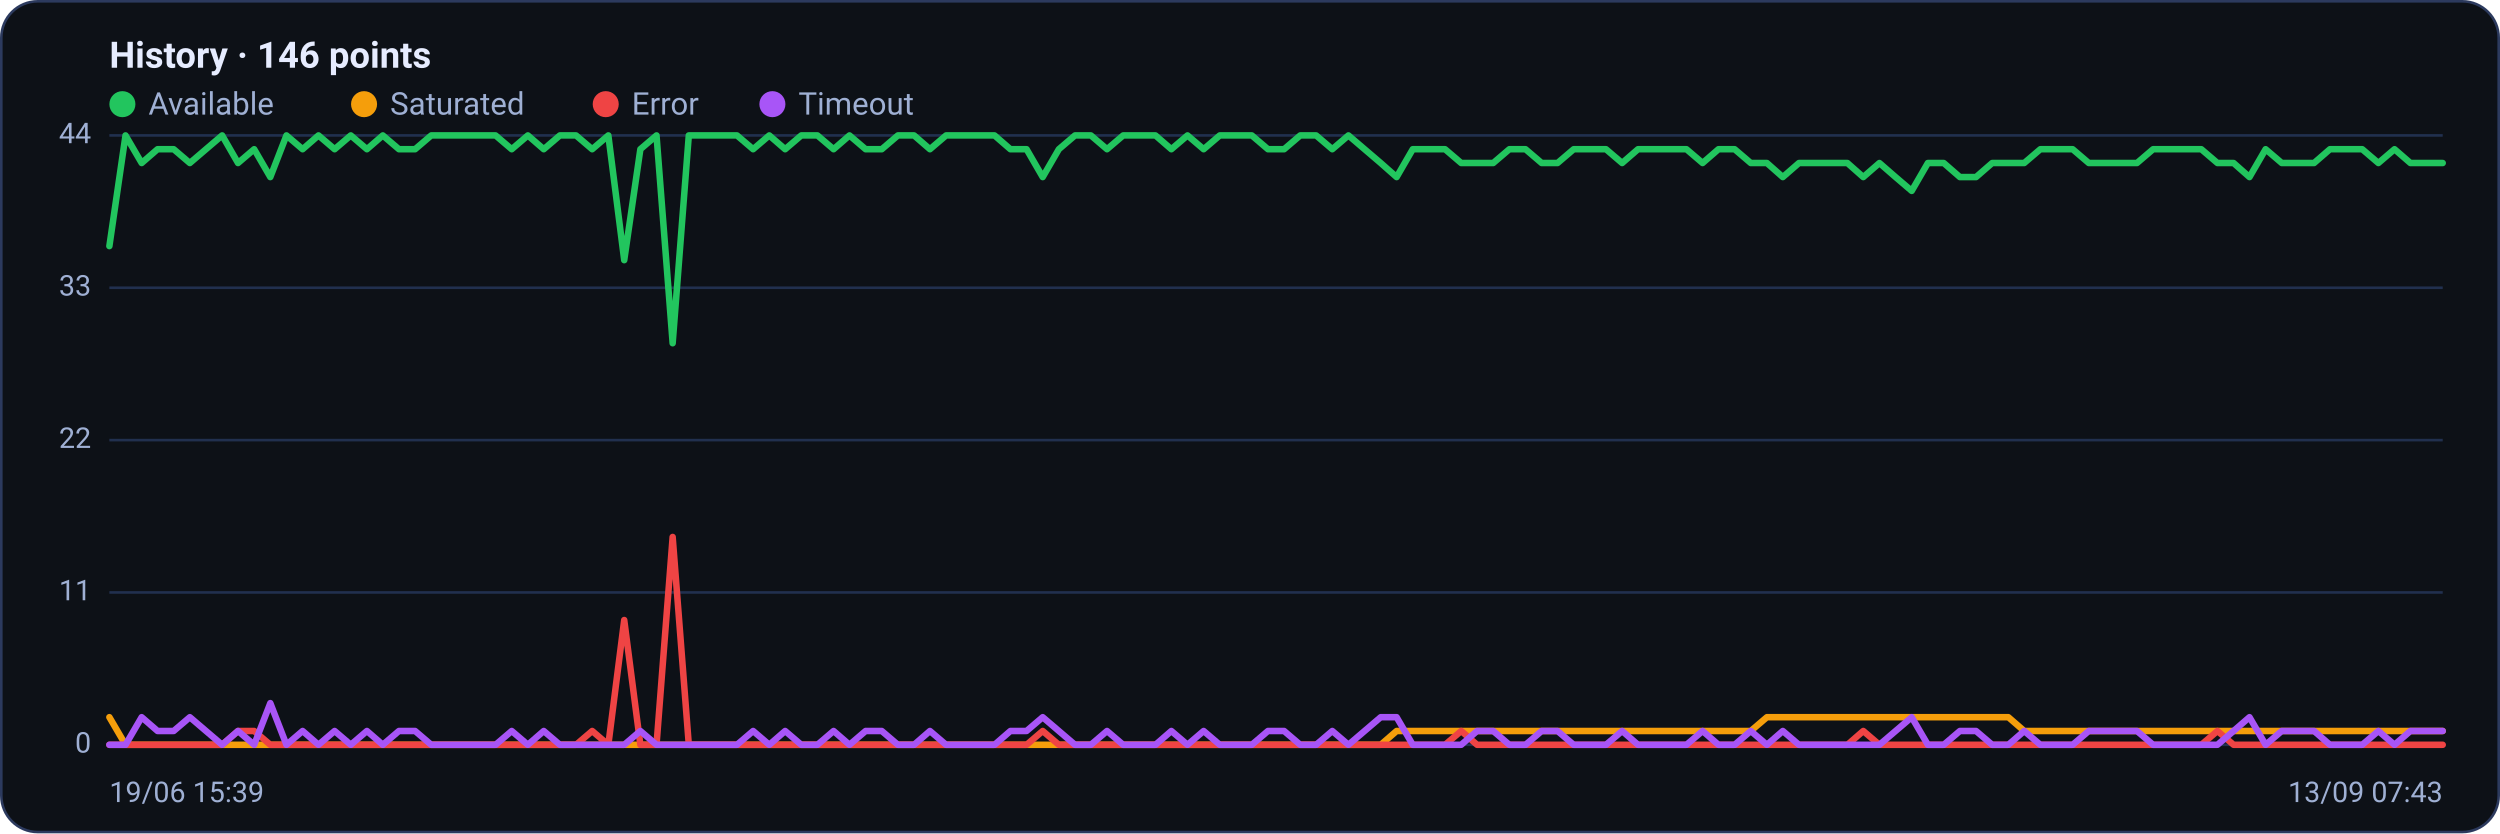
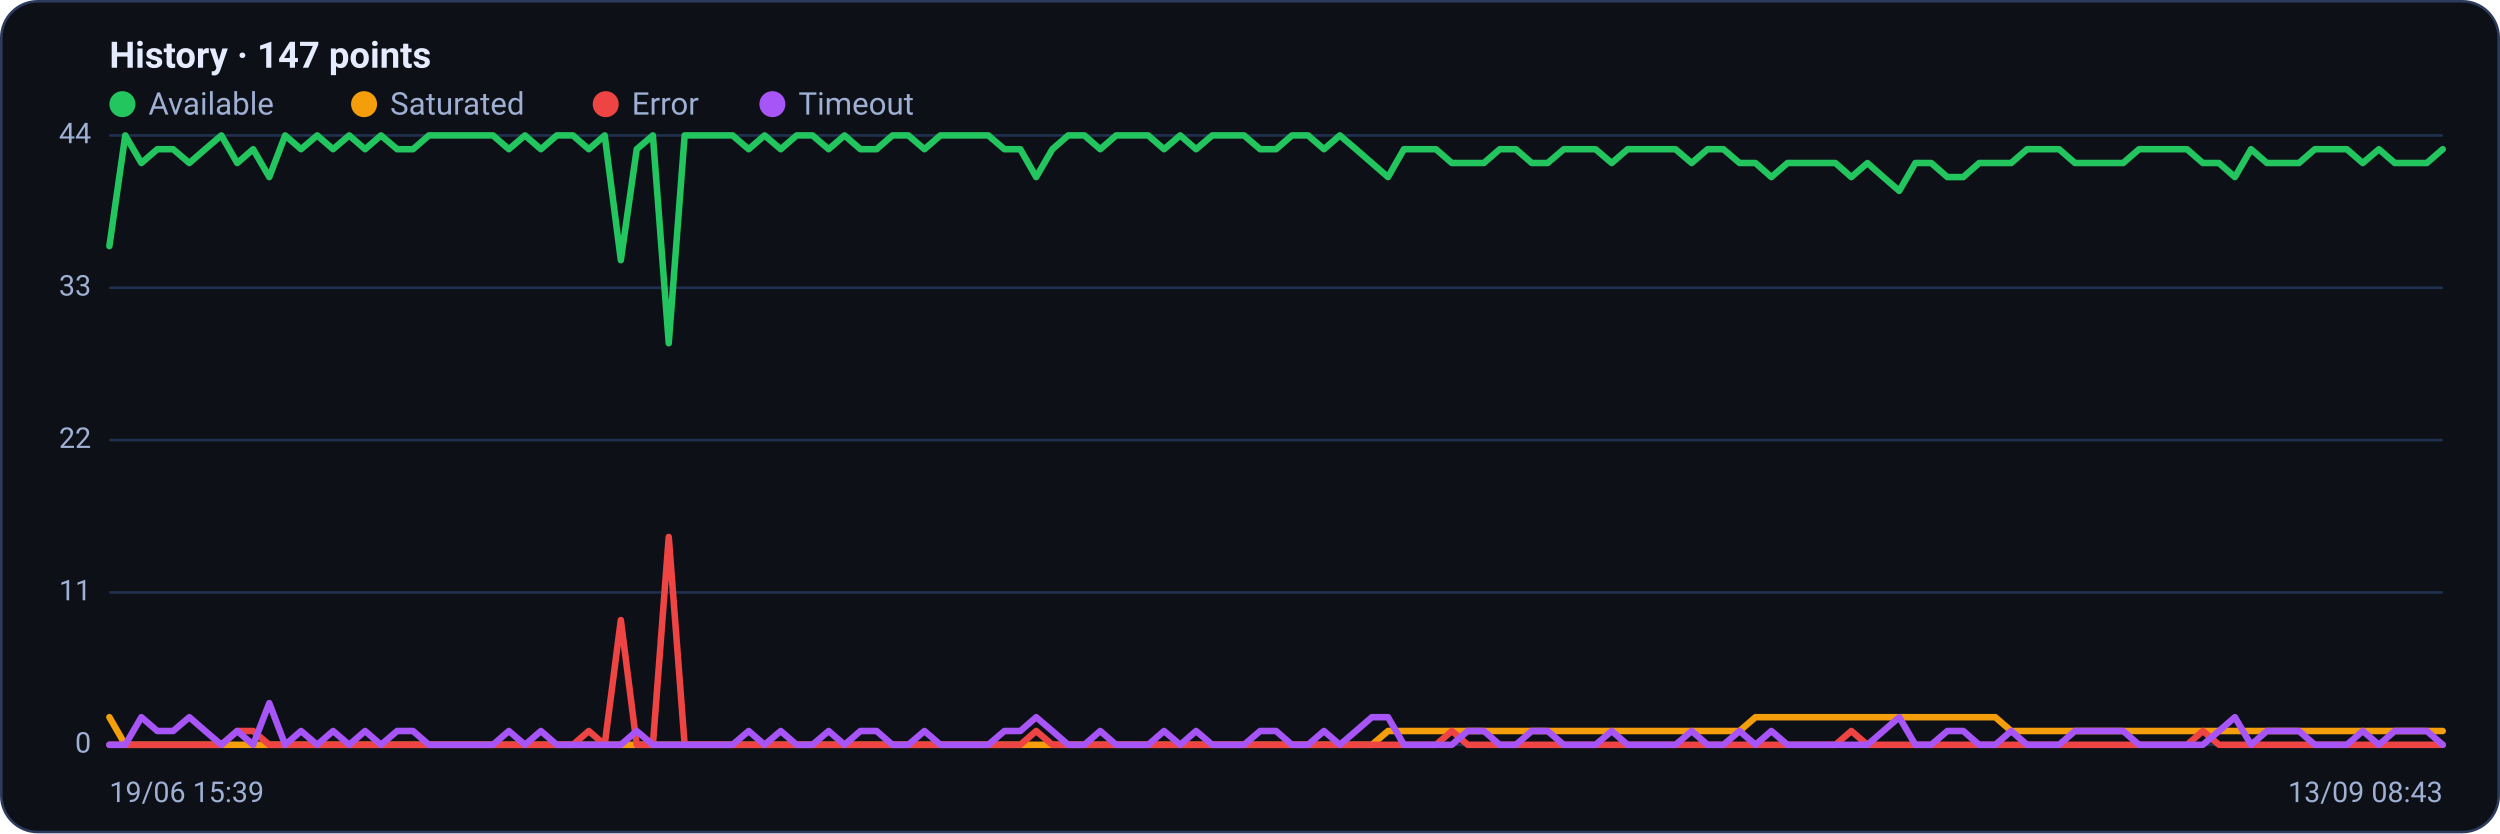
<svg xmlns="http://www.w3.org/2000/svg" viewBox="0 0 960 320" width="960" height="320" font-family="Segoe UI, system-ui, -apple-system, Roboto, Helvetica, Arial, sans-serif" role="img" aria-label="Availability history per region">
  <rect x="0.5" y="0.5" width="959" height="319" rx="14" fill="#0d1117" stroke="#2c3a5e" />
-   <text x="42" y="26" font-size="14" font-weight="600" fill="#e6ecff">History · 146 points</text>
+   <text x="42" y="26" font-size="14" font-weight="600" fill="#e6ecff">History · 147 points</text>
  <circle cx="47" cy="40" r="5" fill="#22c55e" />
  <text x="57" y="44" font-size="12" fill="#9fb0d4">Available</text>
  <circle cx="139.8" cy="40" r="5" fill="#f59e0b" />
  <text x="149.8" y="44" font-size="12" fill="#9fb0d4">Saturated</text>
  <circle cx="232.6" cy="40" r="5" fill="#ef4444" />
  <text x="242.6" y="44" font-size="12" fill="#9fb0d4">Error</text>
  <circle cx="296.6" cy="40" r="5" fill="#a855f7" />
  <text x="306.6" y="44" font-size="12" fill="#9fb0d4">Timeout</text>
  <line x1="42" y1="286.0" x2="938" y2="286.0" stroke="#21304f" stroke-width="1" />
  <text x="35" y="289.0" text-anchor="end" font-size="11" fill="#9fb0d4">0</text>
  <line x1="42" y1="227.5" x2="938" y2="227.5" stroke="#21304f" stroke-width="1" />
  <text x="35" y="230.5" text-anchor="end" font-size="11" fill="#9fb0d4">11</text>
  <line x1="42" y1="169.0" x2="938" y2="169.0" stroke="#21304f" stroke-width="1" />
  <text x="35" y="172.0" text-anchor="end" font-size="11" fill="#9fb0d4">22</text>
  <line x1="42" y1="110.5" x2="938" y2="110.5" stroke="#21304f" stroke-width="1" />
  <text x="35" y="113.5" text-anchor="end" font-size="11" fill="#9fb0d4">33</text>
  <line x1="42" y1="52.0" x2="938" y2="52.0" stroke="#21304f" stroke-width="1" />
  <text x="35" y="55.0" text-anchor="end" font-size="11" fill="#9fb0d4">44</text>
-   <polyline fill="none" stroke="#22c55e" stroke-width="2.5" stroke-linejoin="round" stroke-linecap="round" points="42.0,94.5 48.2,52.0 54.4,62.6 60.5,57.3 66.7,57.3 72.9,62.6 79.1,57.3 85.3,52.0 91.4,62.6 97.6,57.3 103.8,68.0 110.0,52.0 116.2,57.3 122.3,52.0 128.5,57.3 134.7,52.0 140.9,57.3 147.0,52.0 153.2,57.3 159.4,57.3 165.6,52.0 171.8,52.0 177.9,52.0 184.1,52.0 190.3,52.0 196.5,57.3 202.7,52.0 208.8,57.3 215.0,52.0 221.2,52.0 227.4,57.3 233.6,52.0 239.7,99.9 245.9,57.3 252.1,52.0 258.3,131.8 264.5,52.0 270.6,52.0 276.8,52.0 283.0,52.0 289.2,57.3 295.4,52.0 301.5,57.3 307.7,52.0 313.9,52.0 320.1,57.3 326.2,52.0 332.4,57.3 338.6,57.3 344.8,52.0 351.0,52.0 357.1,57.3 363.3,52.0 369.5,52.0 375.7,52.0 381.9,52.0 388.0,57.3 394.2,57.3 400.4,68.0 406.6,57.3 412.8,52.0 418.9,52.0 425.1,57.3 431.3,52.0 437.5,52.0 443.7,52.0 449.8,57.3 456.0,52.0 462.2,57.3 468.4,52.0 474.6,52.0 480.7,52.0 486.9,57.3 493.1,57.3 499.3,52.0 505.4,52.0 511.6,57.3 517.8,52.0 524.0,57.3 530.2,62.6 536.3,68.0 542.5,57.3 548.7,57.3 554.9,57.3 561.1,62.6 567.2,62.6 573.4,62.6 579.6,57.3 585.8,57.3 592.0,62.6 598.1,62.6 604.3,57.3 610.5,57.3 616.7,57.3 622.9,62.6 629.0,57.3 635.2,57.3 641.4,57.3 647.6,57.3 653.8,62.6 659.9,57.3 666.1,57.3 672.3,62.6 678.5,62.6 684.6,68.0 690.8,62.6 697.0,62.6 703.2,62.6 709.4,62.6 715.5,68.0 721.7,62.6 727.9,68.0 734.1,73.3 740.3,62.6 746.4,62.6 752.6,68.0 758.8,68.0 765.0,62.6 771.2,62.6 777.3,62.6 783.5,57.3 789.7,57.3 795.9,57.3 802.1,62.6 808.2,62.6 814.4,62.6 820.6,62.6 826.8,57.3 833.0,57.3 839.1,57.3 845.3,57.3 851.5,62.6 857.7,62.6 863.8,68.0 870.0,57.3 876.2,62.6 882.4,62.6 888.6,62.6 894.7,57.3 900.9,57.3 907.1,57.3 913.3,62.6 919.5,57.3 925.6,62.6 931.8,62.6 938.0,62.6" />
-   <polyline fill="none" stroke="#f59e0b" stroke-width="2.5" stroke-linejoin="round" stroke-linecap="round" points="42.0,275.4 48.2,286.0 54.4,286.0 60.5,286.0 66.7,286.0 72.9,286.0 79.1,286.0 85.3,286.0 91.4,286.0 97.6,286.0 103.8,286.0 110.0,286.0 116.2,286.0 122.3,286.0 128.5,286.0 134.7,286.0 140.9,286.0 147.0,286.0 153.2,286.0 159.4,286.0 165.6,286.0 171.8,286.0 177.9,286.0 184.1,286.0 190.3,286.0 196.5,286.0 202.7,286.0 208.8,286.0 215.0,286.0 221.2,286.0 227.4,286.0 233.6,286.0 239.7,286.0 245.9,286.0 252.1,286.0 258.3,286.0 264.5,286.0 270.6,286.0 276.8,286.0 283.0,286.0 289.2,286.0 295.4,286.0 301.5,286.0 307.7,286.0 313.9,286.0 320.1,286.0 326.2,286.0 332.4,286.0 338.6,286.0 344.8,286.0 351.0,286.0 357.1,286.0 363.3,286.0 369.5,286.0 375.7,286.0 381.9,286.0 388.0,286.0 394.2,286.0 400.4,286.0 406.6,286.0 412.8,286.0 418.9,286.0 425.1,286.0 431.3,286.0 437.5,286.0 443.7,286.0 449.8,286.0 456.0,286.0 462.2,286.0 468.4,286.0 474.6,286.0 480.7,286.0 486.9,286.0 493.1,286.0 499.3,286.0 505.4,286.0 511.6,286.0 517.8,286.0 524.0,286.0 530.2,286.0 536.3,280.7 542.5,280.7 548.7,280.7 554.9,280.7 561.1,280.7 567.2,280.7 573.4,280.7 579.6,280.7 585.8,280.7 592.0,280.7 598.1,280.7 604.3,280.7 610.5,280.7 616.7,280.7 622.9,280.7 629.0,280.7 635.2,280.7 641.4,280.7 647.6,280.7 653.8,280.7 659.9,280.7 666.1,280.7 672.3,280.7 678.5,275.4 684.6,275.4 690.8,275.4 697.0,275.4 703.2,275.4 709.4,275.4 715.5,275.4 721.7,275.4 727.9,275.4 734.1,275.4 740.3,275.4 746.4,275.4 752.6,275.4 758.8,275.4 765.0,275.4 771.2,275.4 777.3,280.7 783.5,280.7 789.7,280.7 795.9,280.7 802.1,280.7 808.2,280.7 814.4,280.7 820.6,280.7 826.8,280.7 833.0,280.7 839.1,280.7 845.3,280.7 851.5,280.7 857.7,280.7 863.8,280.7 870.0,280.7 876.2,280.7 882.4,280.7 888.6,280.7 894.7,280.7 900.9,280.7 907.1,280.7 913.3,280.7 919.5,280.7 925.6,280.7 931.8,280.7 938.0,280.7" />
-   <polyline fill="none" stroke="#ef4444" stroke-width="2.5" stroke-linejoin="round" stroke-linecap="round" points="42.0,286.0 48.2,286.0 54.4,286.0 60.5,286.0 66.7,286.0 72.9,286.0 79.1,286.0 85.3,286.0 91.4,280.7 97.6,280.7 103.8,286.0 110.0,286.0 116.2,286.0 122.3,286.0 128.5,286.0 134.7,286.0 140.9,286.0 147.0,286.0 153.2,286.0 159.4,286.0 165.6,286.0 171.8,286.0 177.9,286.0 184.1,286.0 190.3,286.0 196.5,286.0 202.7,286.0 208.8,286.0 215.0,286.0 221.2,286.0 227.4,280.7 233.6,286.0 239.7,238.1 245.9,286.0 252.1,286.0 258.3,206.2 264.5,286.0 270.6,286.0 276.8,286.0 283.0,286.0 289.2,286.0 295.4,286.0 301.5,286.0 307.7,286.0 313.9,286.0 320.1,286.0 326.2,286.0 332.4,286.0 338.6,286.0 344.8,286.0 351.0,286.0 357.1,286.0 363.3,286.0 369.5,286.0 375.7,286.0 381.9,286.0 388.0,286.0 394.2,286.0 400.4,280.7 406.6,286.0 412.8,286.0 418.9,286.0 425.1,286.0 431.3,286.0 437.5,286.0 443.7,286.0 449.8,286.0 456.0,286.0 462.2,286.0 468.4,286.0 474.6,286.0 480.7,286.0 486.9,286.0 493.1,286.0 499.3,286.0 505.4,286.0 511.6,286.0 517.8,286.0 524.0,286.0 530.2,286.0 536.3,286.0 542.5,286.0 548.7,286.0 554.9,286.0 561.1,280.7 567.2,286.0 573.4,286.0 579.6,286.0 585.8,286.0 592.0,286.0 598.1,286.0 604.3,286.0 610.5,286.0 616.7,286.0 622.9,286.0 629.0,286.0 635.2,286.0 641.4,286.0 647.6,286.0 653.8,286.0 659.9,286.0 666.1,286.0 672.3,286.0 678.5,286.0 684.6,286.0 690.8,286.0 697.0,286.0 703.2,286.0 709.4,286.0 715.5,280.7 721.7,286.0 727.9,286.0 734.1,286.0 740.3,286.0 746.4,286.0 752.6,286.0 758.8,286.0 765.0,286.0 771.2,286.0 777.3,286.0 783.5,286.0 789.7,286.0 795.9,286.0 802.1,286.0 808.2,286.0 814.4,286.0 820.6,286.0 826.8,286.0 833.0,286.0 839.1,286.0 845.3,286.0 851.5,280.7 857.7,286.0 863.8,286.0 870.0,286.0 876.2,286.0 882.4,286.0 888.6,286.0 894.7,286.0 900.9,286.0 907.1,286.0 913.3,286.0 919.5,286.0 925.6,286.0 931.8,286.0 938.0,286.0" />
-   <polyline fill="none" stroke="#a855f7" stroke-width="2.5" stroke-linejoin="round" stroke-linecap="round" points="42.0,286.0 48.2,286.0 54.4,275.4 60.5,280.7 66.7,280.7 72.9,275.4 79.1,280.7 85.3,286.0 91.4,280.7 97.6,286.0 103.8,270.0 110.0,286.0 116.2,280.7 122.3,286.0 128.5,280.7 134.7,286.0 140.9,280.7 147.0,286.0 153.2,280.7 159.4,280.7 165.6,286.0 171.8,286.0 177.9,286.0 184.1,286.0 190.3,286.0 196.5,280.7 202.7,286.0 208.8,280.7 215.0,286.0 221.2,286.0 227.4,286.0 233.6,286.0 239.7,286.0 245.9,280.7 252.1,286.0 258.3,286.0 264.5,286.0 270.6,286.0 276.8,286.0 283.0,286.0 289.2,280.7 295.4,286.0 301.5,280.7 307.7,286.0 313.9,286.0 320.1,280.7 326.2,286.0 332.4,280.7 338.6,280.7 344.8,286.0 351.0,286.0 357.1,280.7 363.3,286.0 369.5,286.0 375.7,286.0 381.9,286.0 388.0,280.7 394.2,280.7 400.4,275.4 406.6,280.7 412.8,286.0 418.9,286.0 425.1,280.7 431.3,286.0 437.5,286.0 443.7,286.0 449.8,280.7 456.0,286.0 462.2,280.7 468.4,286.0 474.6,286.0 480.7,286.0 486.9,280.7 493.1,280.7 499.3,286.0 505.4,286.0 511.6,280.7 517.8,286.0 524.0,280.7 530.2,275.4 536.3,275.4 542.5,286.0 548.7,286.0 554.9,286.0 561.1,286.0 567.2,280.7 573.4,280.7 579.6,286.0 585.8,286.0 592.0,280.7 598.1,280.7 604.3,286.0 610.5,286.0 616.7,286.0 622.9,280.7 629.0,286.0 635.2,286.0 641.4,286.0 647.6,286.0 653.8,280.7 659.9,286.0 666.1,286.0 672.3,280.7 678.5,286.0 684.6,280.7 690.8,286.0 697.0,286.0 703.2,286.0 709.4,286.0 715.5,286.0 721.7,286.0 727.9,280.7 734.1,275.4 740.3,286.0 746.4,286.0 752.6,280.7 758.8,280.7 765.0,286.0 771.2,286.0 777.3,280.7 783.5,286.0 789.7,286.0 795.9,286.0 802.1,280.7 808.2,280.7 814.4,280.7 820.6,280.7 826.8,286.0 833.0,286.0 839.1,286.0 845.3,286.0 851.5,286.0 857.7,280.7 863.8,275.4 870.0,286.0 876.2,280.7 882.4,280.7 888.6,280.7 894.7,286.0 900.9,286.0 907.1,286.0 913.3,280.7 919.5,286.0 925.6,280.7 931.8,280.7 938.0,280.7" />
+   <polyline fill="none" stroke="#22c55e" stroke-width="2.5" stroke-linejoin="round" stroke-linecap="round" points="42.0,94.5 48.1,52.0 54.3,62.6 60.4,57.3 66.5,57.3 72.7,62.6 78.8,57.3 85.0,52.0 91.1,62.6 97.2,57.3 103.4,68.0 109.5,52.0 115.6,57.3 121.8,52.0 127.9,57.3 134.1,52.0 140.2,57.3 146.3,52.0 152.5,57.3 158.6,57.3 164.7,52.0 170.9,52.0 177.0,52.0 183.2,52.0 189.3,52.0 195.4,57.3 201.6,52.0 207.7,57.3 213.8,52.0 220.0,52.0 226.1,57.3 232.2,52.0 238.4,99.9 244.5,57.3 250.7,52.0 256.8,131.8 262.9,52.0 269.1,52.0 275.2,52.0 281.3,52.0 287.5,57.3 293.6,52.0 299.8,57.3 305.9,52.0 312.0,52.0 318.2,57.3 324.3,52.0 330.4,57.3 336.6,57.3 342.7,52.0 348.8,52.0 355.0,57.3 361.1,52.0 367.3,52.0 373.4,52.0 379.5,52.0 385.7,57.3 391.8,57.3 397.9,68.0 404.1,57.3 410.2,52.0 416.4,52.0 422.5,57.3 428.6,52.0 434.8,52.0 440.9,52.0 447.0,57.3 453.2,52.0 459.3,57.3 465.5,52.0 471.6,52.0 477.7,52.0 483.9,57.3 490.0,57.3 496.1,52.0 502.3,52.0 508.4,57.3 514.5,52.0 520.7,57.3 526.8,62.6 533.0,68.0 539.1,57.3 545.2,57.3 551.4,57.3 557.5,62.6 563.6,62.6 569.8,62.6 575.9,57.3 582.1,57.3 588.2,62.6 594.3,62.6 600.5,57.3 606.6,57.3 612.7,57.3 618.9,62.6 625.0,57.3 631.2,57.3 637.3,57.3 643.4,57.3 649.6,62.6 655.7,57.3 661.8,57.3 668.0,62.6 674.1,62.6 680.2,68.0 686.4,62.6 692.5,62.6 698.7,62.6 704.8,62.6 710.9,68.0 717.1,62.6 723.2,68.0 729.3,73.3 735.5,62.6 741.6,62.6 747.8,68.0 753.9,68.0 760.0,62.6 766.2,62.6 772.3,62.6 778.4,57.3 784.6,57.3 790.7,57.3 796.8,62.6 803.0,62.6 809.1,62.6 815.3,62.6 821.4,57.3 827.5,57.3 833.7,57.3 839.8,57.3 845.9,62.6 852.1,62.6 858.2,68.0 864.4,57.3 870.5,62.6 876.6,62.6 882.8,62.6 888.9,57.3 895.0,57.3 901.2,57.3 907.3,62.6 913.5,57.3 919.6,62.6 925.7,62.6 931.9,62.6 938.0,57.3" />
+   <polyline fill="none" stroke="#f59e0b" stroke-width="2.5" stroke-linejoin="round" stroke-linecap="round" points="42.0,275.4 48.1,286.0 54.3,286.0 60.4,286.0 66.5,286.0 72.7,286.0 78.8,286.0 85.0,286.0 91.1,286.0 97.2,286.0 103.4,286.0 109.5,286.0 115.6,286.0 121.8,286.0 127.9,286.0 134.1,286.0 140.2,286.0 146.3,286.0 152.5,286.0 158.6,286.0 164.7,286.0 170.9,286.0 177.0,286.0 183.2,286.0 189.3,286.0 195.4,286.0 201.6,286.0 207.7,286.0 213.8,286.0 220.0,286.0 226.1,286.0 232.2,286.0 238.4,286.0 244.5,286.0 250.7,286.0 256.8,286.0 262.9,286.0 269.1,286.0 275.2,286.0 281.3,286.0 287.5,286.0 293.6,286.0 299.8,286.0 305.9,286.0 312.0,286.0 318.2,286.0 324.3,286.0 330.4,286.0 336.6,286.0 342.7,286.0 348.8,286.0 355.0,286.0 361.1,286.0 367.3,286.0 373.4,286.0 379.5,286.0 385.7,286.0 391.8,286.0 397.9,286.0 404.1,286.0 410.2,286.0 416.4,286.0 422.5,286.0 428.6,286.0 434.8,286.0 440.9,286.0 447.0,286.0 453.2,286.0 459.3,286.0 465.5,286.0 471.6,286.0 477.7,286.0 483.9,286.0 490.0,286.0 496.1,286.0 502.3,286.0 508.4,286.0 514.5,286.0 520.7,286.0 526.8,286.0 533.0,280.7 539.1,280.7 545.2,280.7 551.4,280.7 557.5,280.7 563.6,280.7 569.8,280.7 575.9,280.7 582.1,280.7 588.2,280.7 594.3,280.7 600.5,280.7 606.6,280.7 612.7,280.7 618.9,280.7 625.0,280.7 631.2,280.7 637.3,280.7 643.4,280.7 649.6,280.7 655.7,280.7 661.8,280.7 668.0,280.7 674.1,275.4 680.2,275.4 686.4,275.4 692.5,275.4 698.7,275.4 704.8,275.4 710.9,275.4 717.1,275.4 723.2,275.4 729.3,275.4 735.5,275.4 741.6,275.4 747.8,275.4 753.9,275.4 760.0,275.4 766.2,275.4 772.3,280.7 778.4,280.7 784.6,280.7 790.7,280.7 796.8,280.7 803.0,280.7 809.1,280.7 815.3,280.7 821.4,280.7 827.5,280.7 833.7,280.7 839.8,280.7 845.9,280.7 852.1,280.7 858.2,280.7 864.4,280.7 870.5,280.7 876.6,280.7 882.8,280.7 888.9,280.7 895.0,280.7 901.2,280.7 907.3,280.7 913.5,280.7 919.6,280.7 925.7,280.7 931.9,280.7 938.0,280.7" />
+   <polyline fill="none" stroke="#ef4444" stroke-width="2.5" stroke-linejoin="round" stroke-linecap="round" points="42.0,286.0 48.1,286.0 54.3,286.0 60.4,286.0 66.5,286.0 72.7,286.0 78.8,286.0 85.0,286.0 91.1,280.7 97.2,280.7 103.4,286.0 109.5,286.0 115.6,286.0 121.8,286.0 127.9,286.0 134.1,286.0 140.2,286.0 146.3,286.0 152.5,286.0 158.6,286.0 164.7,286.0 170.9,286.0 177.0,286.0 183.2,286.0 189.3,286.0 195.4,286.0 201.6,286.0 207.7,286.0 213.8,286.0 220.0,286.0 226.1,280.7 232.2,286.0 238.4,238.1 244.5,286.0 250.7,286.0 256.8,206.2 262.9,286.0 269.1,286.0 275.2,286.0 281.3,286.0 287.5,286.0 293.6,286.0 299.8,286.0 305.9,286.0 312.0,286.0 318.2,286.0 324.3,286.0 330.4,286.0 336.6,286.0 342.7,286.0 348.8,286.0 355.0,286.0 361.1,286.0 367.3,286.0 373.4,286.0 379.5,286.0 385.7,286.0 391.8,286.0 397.9,280.7 404.1,286.0 410.2,286.0 416.4,286.0 422.5,286.0 428.6,286.0 434.8,286.0 440.9,286.0 447.0,286.0 453.2,286.0 459.3,286.0 465.5,286.0 471.6,286.0 477.7,286.0 483.9,286.0 490.0,286.0 496.1,286.0 502.3,286.0 508.4,286.0 514.5,286.0 520.7,286.0 526.8,286.0 533.0,286.0 539.1,286.0 545.2,286.0 551.4,286.0 557.5,280.7 563.6,286.0 569.8,286.0 575.9,286.0 582.1,286.0 588.2,286.0 594.3,286.0 600.5,286.0 606.6,286.0 612.7,286.0 618.9,286.0 625.0,286.0 631.2,286.0 637.3,286.0 643.4,286.0 649.6,286.0 655.7,286.0 661.8,286.0 668.0,286.0 674.1,286.0 680.2,286.0 686.4,286.0 692.5,286.0 698.7,286.0 704.8,286.0 710.9,280.7 717.1,286.0 723.2,286.0 729.3,286.0 735.5,286.0 741.6,286.0 747.8,286.0 753.9,286.0 760.0,286.0 766.2,286.0 772.3,286.0 778.4,286.0 784.6,286.0 790.7,286.0 796.8,286.0 803.0,286.0 809.1,286.0 815.3,286.0 821.4,286.0 827.5,286.0 833.7,286.0 839.8,286.0 845.9,280.7 852.1,286.0 858.2,286.0 864.4,286.0 870.5,286.0 876.6,286.0 882.8,286.0 888.9,286.0 895.0,286.0 901.2,286.0 907.3,286.0 913.5,286.0 919.6,286.0 925.7,286.0 931.9,286.0 938.0,286.0" />
+   <polyline fill="none" stroke="#a855f7" stroke-width="2.5" stroke-linejoin="round" stroke-linecap="round" points="42.0,286.0 48.1,286.0 54.3,275.4 60.4,280.7 66.5,280.7 72.7,275.4 78.8,280.7 85.0,286.0 91.1,280.7 97.2,286.0 103.4,270.0 109.5,286.0 115.6,280.7 121.8,286.0 127.9,280.7 134.1,286.0 140.2,280.7 146.3,286.0 152.5,280.7 158.6,280.7 164.7,286.0 170.9,286.0 177.0,286.0 183.2,286.0 189.3,286.0 195.4,280.7 201.6,286.0 207.7,280.7 213.8,286.0 220.0,286.0 226.1,286.0 232.2,286.0 238.4,286.0 244.5,280.7 250.7,286.0 256.8,286.0 262.9,286.0 269.1,286.0 275.2,286.0 281.3,286.0 287.5,280.7 293.6,286.0 299.8,280.7 305.9,286.0 312.0,286.0 318.2,280.7 324.3,286.0 330.4,280.7 336.6,280.7 342.7,286.0 348.8,286.0 355.0,280.7 361.1,286.0 367.3,286.0 373.4,286.0 379.5,286.0 385.7,280.7 391.8,280.7 397.9,275.4 404.1,280.7 410.2,286.0 416.4,286.0 422.5,280.7 428.6,286.0 434.8,286.0 440.9,286.0 447.0,280.7 453.2,286.0 459.3,280.7 465.5,286.0 471.6,286.0 477.7,286.0 483.9,280.7 490.0,280.7 496.1,286.0 502.3,286.0 508.4,280.7 514.5,286.0 520.7,280.7 526.8,275.4 533.0,275.4 539.1,286.0 545.2,286.0 551.4,286.0 557.5,286.0 563.6,280.7 569.8,280.7 575.9,286.0 582.1,286.0 588.2,280.7 594.3,280.7 600.5,286.0 606.6,286.0 612.7,286.0 618.9,280.7 625.0,286.0 631.2,286.0 637.3,286.0 643.4,286.0 649.6,280.7 655.7,286.0 661.8,286.0 668.0,280.7 674.1,286.0 680.2,280.7 686.4,286.0 692.5,286.0 698.7,286.0 704.8,286.0 710.9,286.0 717.1,286.0 723.2,280.7 729.3,275.4 735.5,286.0 741.6,286.0 747.8,280.7 753.9,280.7 760.0,286.0 766.2,286.0 772.3,280.7 778.4,286.0 784.6,286.0 790.7,286.0 796.8,280.7 803.0,280.7 809.1,280.7 815.3,280.7 821.4,286.0 827.5,286.0 833.7,286.0 839.8,286.0 845.9,286.0 852.1,280.7 858.2,275.4 864.4,286.0 870.5,280.7 876.6,280.7 882.8,280.7 888.9,286.0 895.0,286.0 901.2,286.0 907.3,280.7 913.5,286.0 919.6,280.7 925.7,280.7 931.9,280.7 938.0,286.0" />
  <text x="42" y="308" font-size="11" fill="#9fb0d4">19/06 15:39</text>
-   <text x="938" y="308" text-anchor="end" font-size="11" fill="#9fb0d4">13/09 07:43</text>
+   <text x="938" y="308" text-anchor="end" font-size="11" fill="#9fb0d4">13/09 08:43</text>
</svg>
